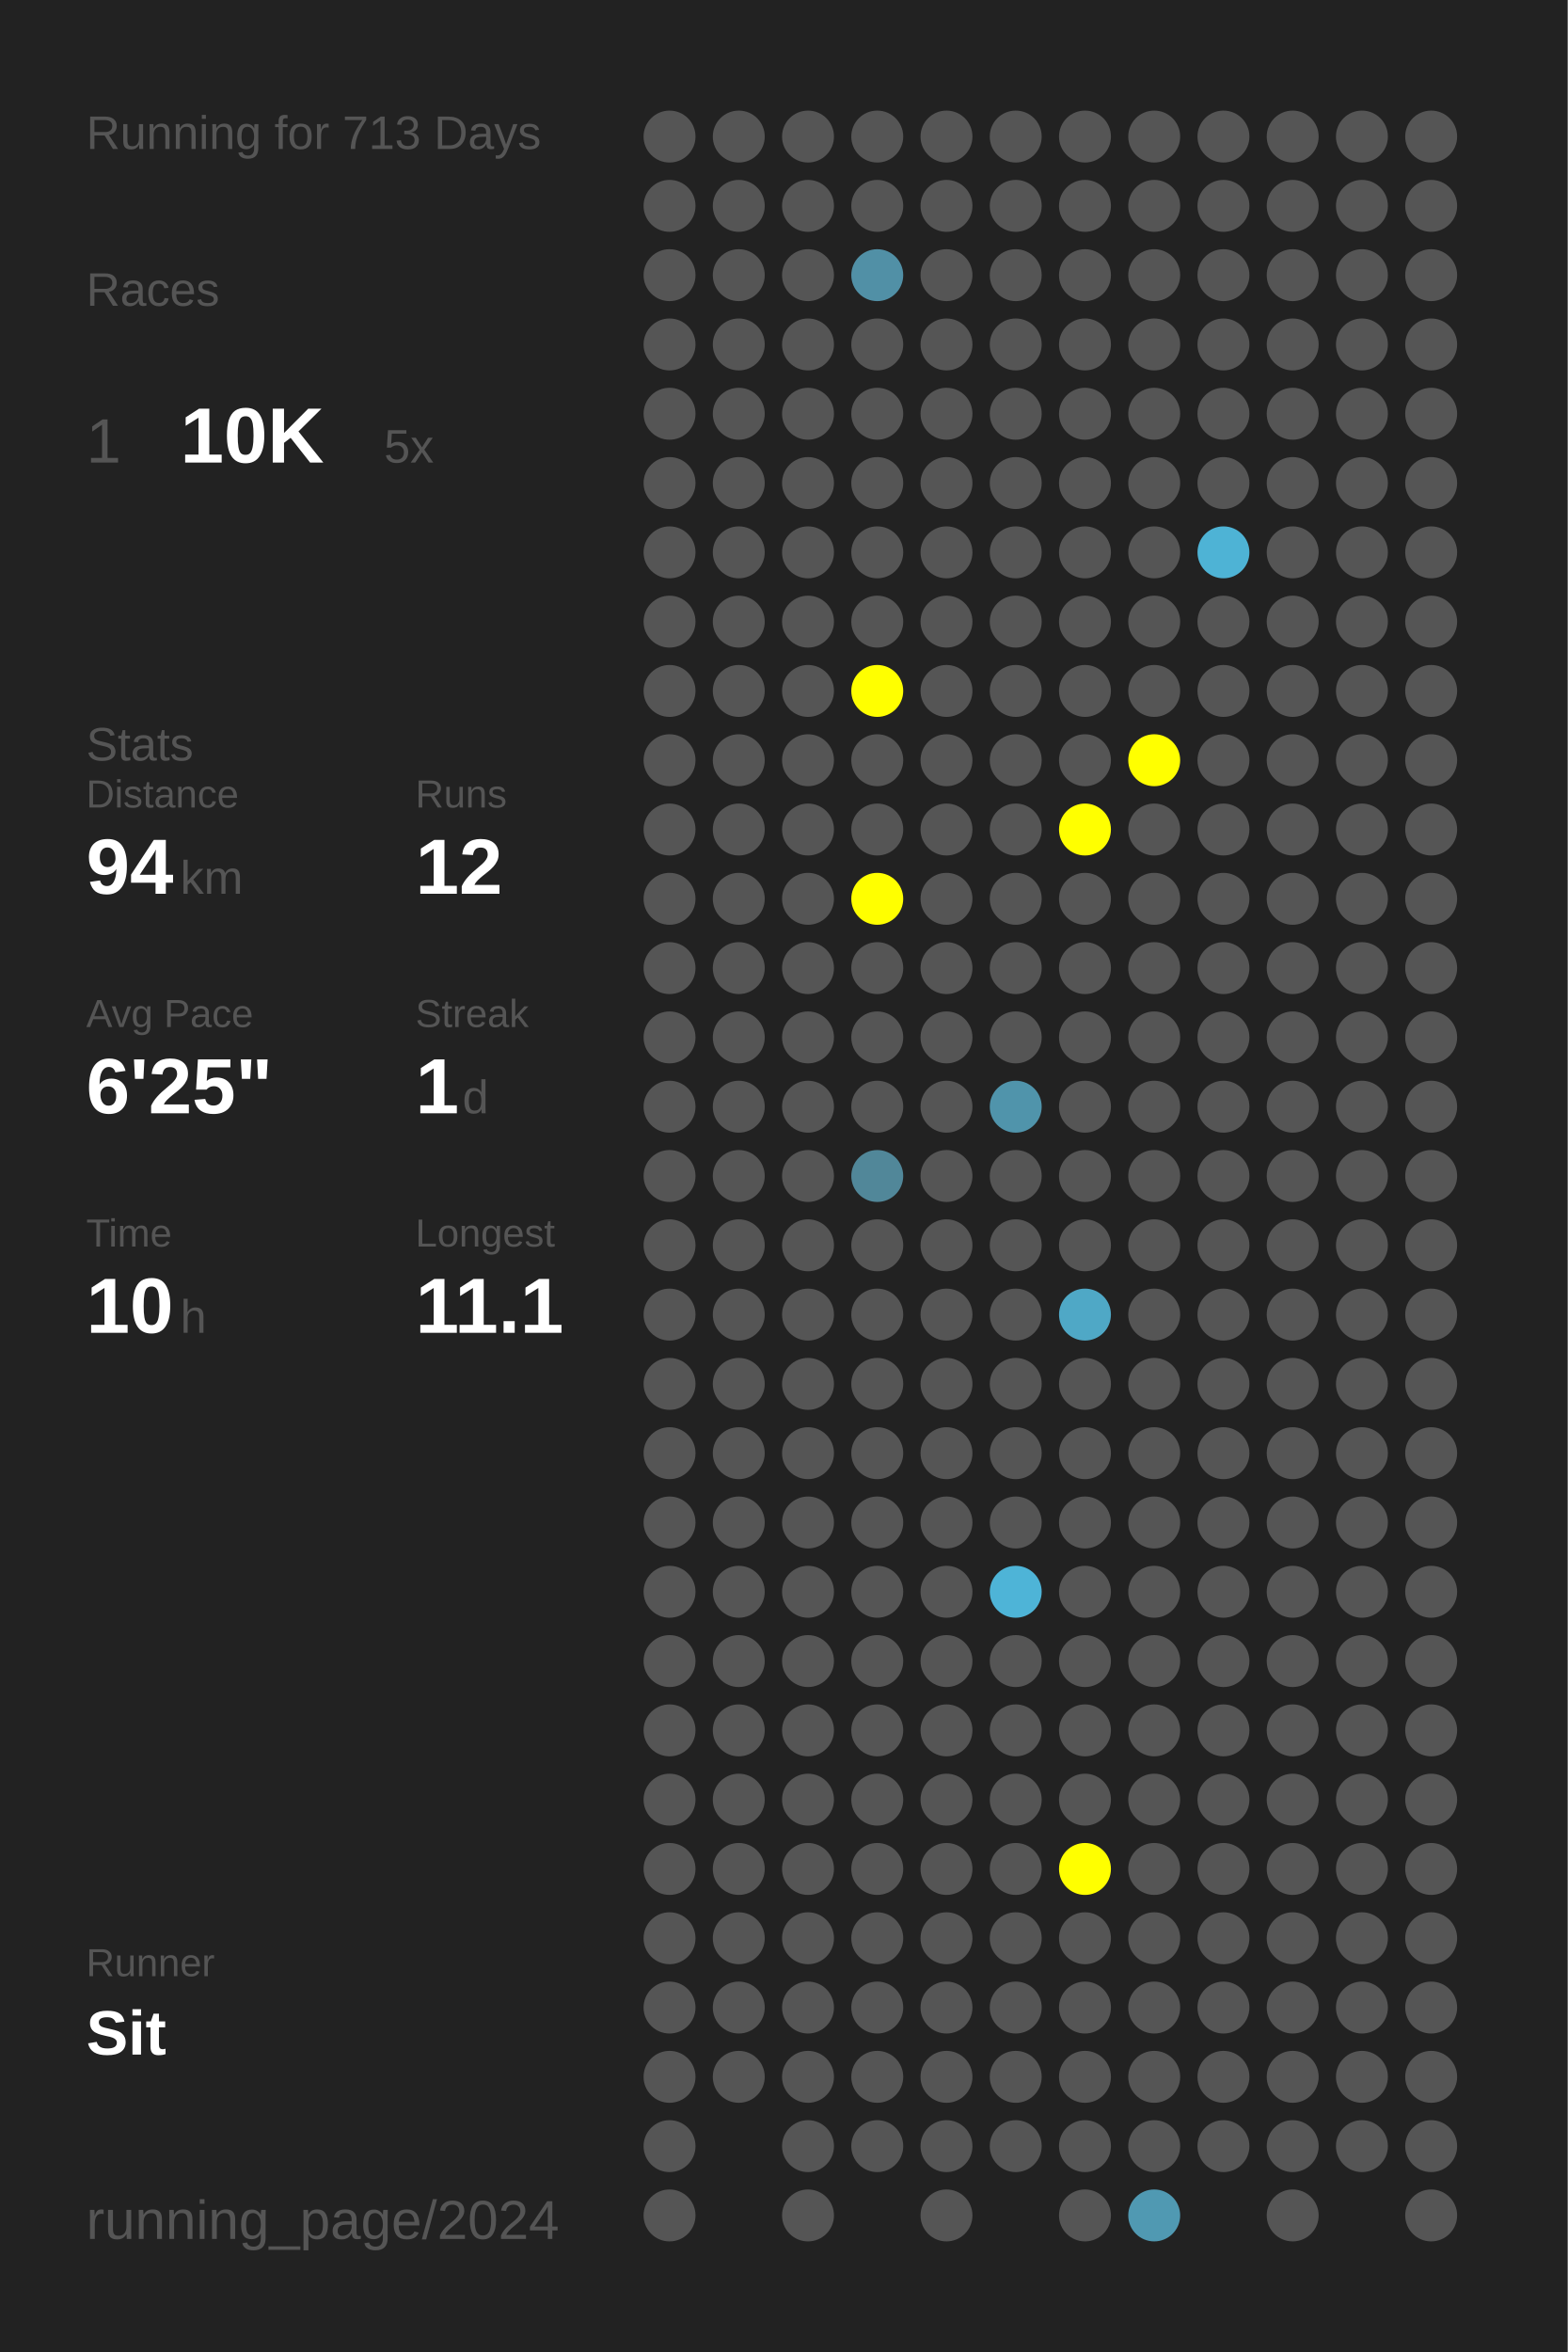
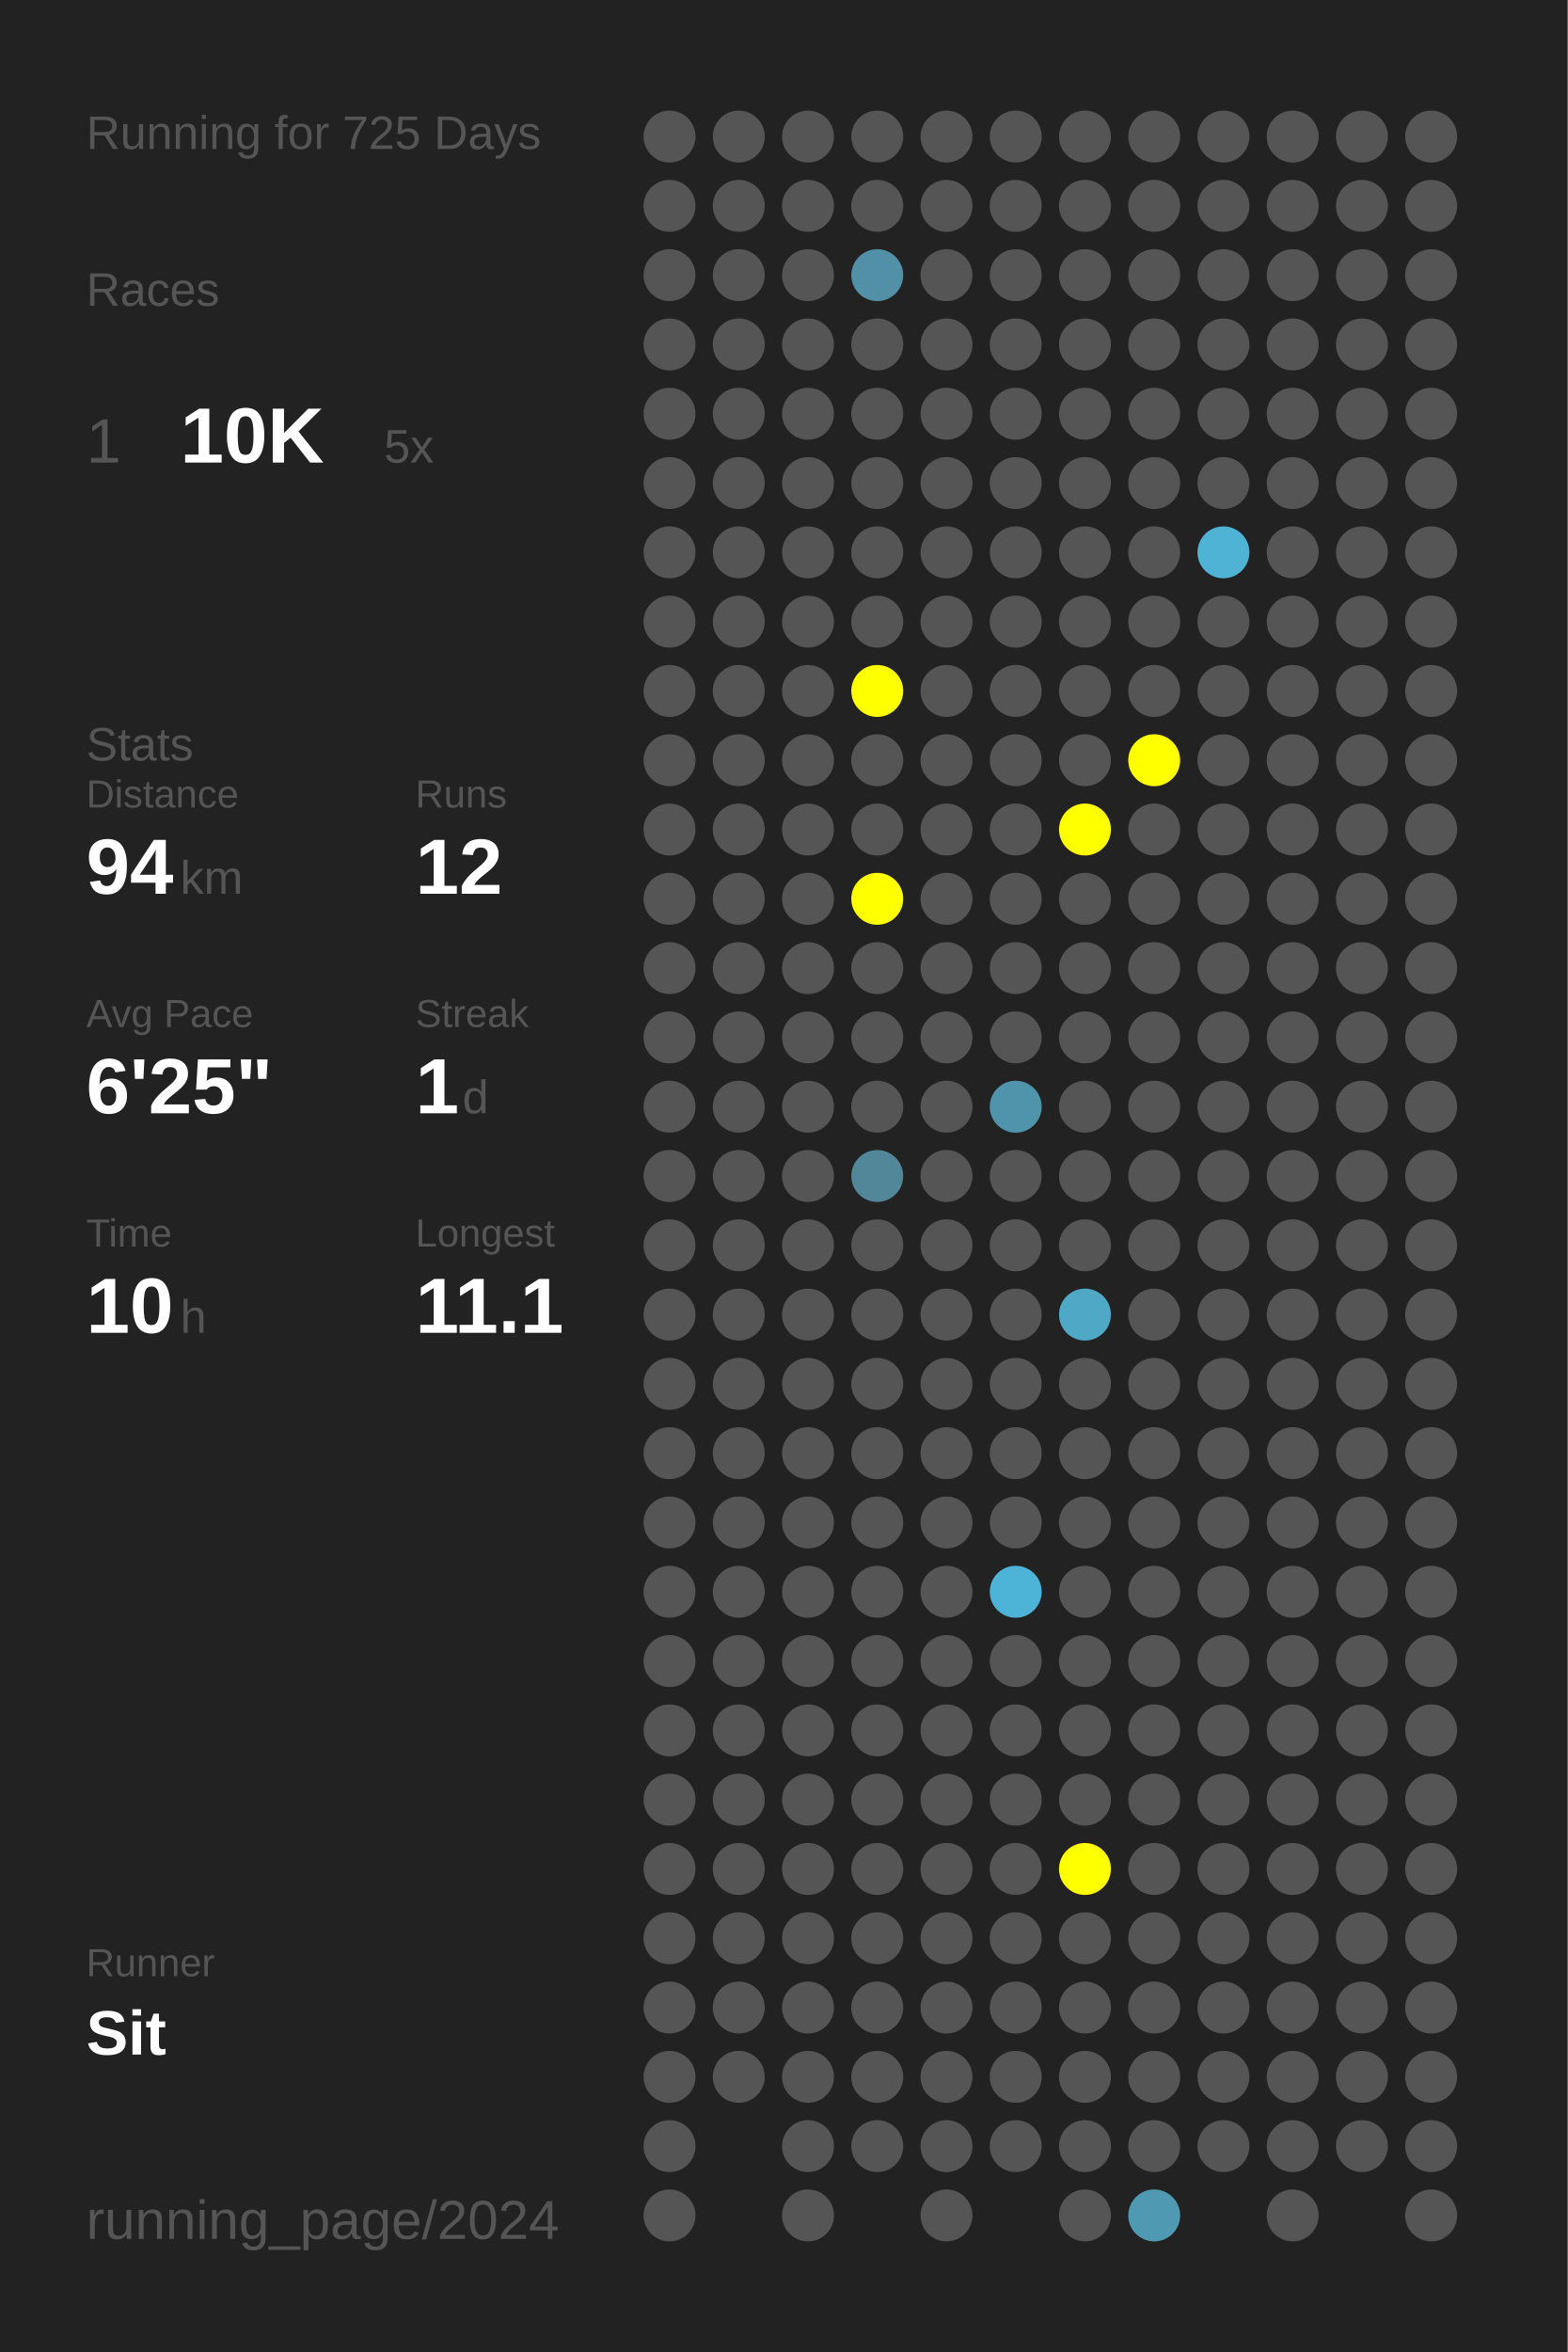
<svg xmlns="http://www.w3.org/2000/svg" baseProfile="full" height="300mm" version="1.1" viewBox="0,0,200,300" width="200mm">
  <defs />
  <rect fill="#222222" height="300" width="200" x="0" y="0" />
-   <text fill="#555555" style="font-size:6px; font-family:Arial;" x="11" y="19">Running for 713 Days</text>
+   <text fill="#555555" style="font-size:6px; font-family:Arial;" x="11" y="19">Running for 725 Days</text>
  <text fill="#555555" style="font-size:6px; font-family:Arial;" x="11" y="39">Races</text>
  <text fill="#555555" style="font-size:8px; font-family:Arial;" x="11" y="59">1</text>
  <text fill="#FFFFFF" style="font-size:10px; font-family:Arial; font-weight:bold;" x="23" y="59">10K</text>
  <text fill="#555555" style="font-size:6px; font-family:Arial;" x="49" y="59">5x</text>
  <text fill="#555555" style="font-size:6px; font-family:Arial;" x="11" y="97">Stats</text>
  <text fill="#555555" style="font-size:5px; font-family:Arial;" x="11" y="103">Distance</text>
  <text fill="#FFFFFF" style="font-size:10px; font-family:Arial; font-weight:bold;" x="11" y="114">94</text>
  <text fill="#555555" style="font-size:6px; font-family:Arial;" x="23" y="114">km</text>
  <text fill="#555555" style="font-size:5px; font-family:Arial;" x="53" y="103">Runs</text>
  <text fill="#FFFFFF" style="font-size:10px; font-family:Arial; font-weight:bold;" x="53" y="114">12</text>
  <text fill="#555555" style="font-size:5px; font-family:Arial;" x="11" y="131">Avg Pace</text>
  <text fill="#FFFFFF" style="font-size:10px; font-family:Arial; font-weight:bold;" x="11" y="142">6'25"</text>
  <text fill="#555555" style="font-size:5px; font-family:Arial;" x="53" y="131">Streak</text>
  <text fill="#FFFFFF" style="font-size:10px; font-family:Arial; font-weight:bold;" x="53" y="142">1</text>
  <text fill="#555555" style="font-size:6px; font-family:Arial;" x="59" y="142">d</text>
  <text fill="#555555" style="font-size:5px; font-family:Arial;" x="11" y="159">Time</text>
  <text fill="#FFFFFF" style="font-size:10px; font-family:Arial; font-weight:bold;" x="11" y="170">10</text>
  <text fill="#555555" style="font-size:6px; font-family:Arial;" x="23" y="170">h</text>
  <text fill="#555555" style="font-size:5px; font-family:Arial;" x="53" y="159">Longest</text>
  <text fill="#FFFFFF" style="font-size:10px; font-family:Arial; font-weight:bold;" x="53" y="170">11.1</text>
  <text fill="#555555" style="font-size:5px; font-family:Arial;" x="11" y="252.065">Runner</text>
  <text fill="#FFFFFF" style="font-size:8px; font-family:Arial; font-weight:bold;" x="11" y="262.065">Sit</text>
  <text fill="#555555" style="font-size:7px; font-family:Arial;" x="11" y="285.581">running_page/2024</text>
  <circle cx="85.417" cy="17.419" fill="#555555" r="3.312" />
  <circle cx="85.417" cy="26.258" fill="#555555" r="3.312" />
  <circle cx="85.417" cy="35.097" fill="#555555" r="3.312" />
  <circle cx="85.417" cy="43.935" fill="#555555" r="3.312" />
  <circle cx="85.417" cy="52.774" fill="#555555" r="3.312" />
  <circle cx="85.417" cy="61.613" fill="#555555" r="3.312" />
  <circle cx="85.417" cy="70.452" fill="#555555" r="3.312" />
  <circle cx="85.417" cy="79.29" fill="#555555" r="3.312" />
  <circle cx="85.417" cy="88.129" fill="#555555" r="3.312" />
  <circle cx="85.417" cy="96.968" fill="#555555" r="3.312" />
  <circle cx="85.417" cy="105.806" fill="#555555" r="3.312" />
  <circle cx="85.417" cy="114.645" fill="#555555" r="3.312" />
  <circle cx="85.417" cy="123.484" fill="#555555" r="3.312" />
  <circle cx="85.417" cy="132.323" fill="#555555" r="3.312" />
  <circle cx="85.417" cy="141.161" fill="#555555" r="3.312" />
  <circle cx="85.417" cy="150" fill="#555555" r="3.312" />
  <circle cx="85.417" cy="158.839" fill="#555555" r="3.312" />
  <circle cx="85.417" cy="167.677" fill="#555555" r="3.312" />
  <circle cx="85.417" cy="176.516" fill="#555555" r="3.312" />
  <circle cx="85.417" cy="185.355" fill="#555555" r="3.312" />
  <circle cx="85.417" cy="194.194" fill="#555555" r="3.312" />
  <circle cx="85.417" cy="203.032" fill="#555555" r="3.312" />
  <circle cx="85.417" cy="211.871" fill="#555555" r="3.312" />
  <circle cx="85.417" cy="220.71" fill="#555555" r="3.312" />
  <circle cx="85.417" cy="229.548" fill="#555555" r="3.312" />
  <circle cx="85.417" cy="238.387" fill="#555555" r="3.312" />
  <circle cx="85.417" cy="247.226" fill="#555555" r="3.312" />
  <circle cx="85.417" cy="256.065" fill="#555555" r="3.312" />
  <circle cx="85.417" cy="264.903" fill="#555555" r="3.312" />
  <circle cx="85.417" cy="273.742" fill="#555555" r="3.312" />
  <circle cx="85.417" cy="282.581" fill="#555555" r="3.312" />
  <circle cx="94.25" cy="17.419" fill="#555555" r="3.312" />
  <circle cx="94.25" cy="26.258" fill="#555555" r="3.312" />
  <circle cx="94.25" cy="35.097" fill="#555555" r="3.312" />
  <circle cx="94.25" cy="43.935" fill="#555555" r="3.312" />
  <circle cx="94.25" cy="52.774" fill="#555555" r="3.312" />
  <circle cx="94.25" cy="61.613" fill="#555555" r="3.312" />
  <circle cx="94.25" cy="70.452" fill="#555555" r="3.312" />
  <circle cx="94.25" cy="79.29" fill="#555555" r="3.312" />
  <circle cx="94.25" cy="88.129" fill="#555555" r="3.312" />
  <circle cx="94.25" cy="96.968" fill="#555555" r="3.312" />
  <circle cx="94.25" cy="105.806" fill="#555555" r="3.312" />
  <circle cx="94.25" cy="114.645" fill="#555555" r="3.312" />
  <circle cx="94.25" cy="123.484" fill="#555555" r="3.312" />
  <circle cx="94.25" cy="132.323" fill="#555555" r="3.312" />
  <circle cx="94.25" cy="141.161" fill="#555555" r="3.312" />
  <circle cx="94.25" cy="150" fill="#555555" r="3.312" />
  <circle cx="94.25" cy="158.839" fill="#555555" r="3.312" />
  <circle cx="94.25" cy="167.677" fill="#555555" r="3.312" />
  <circle cx="94.25" cy="176.516" fill="#555555" r="3.312" />
  <circle cx="94.25" cy="185.355" fill="#555555" r="3.312" />
  <circle cx="94.25" cy="194.194" fill="#555555" r="3.312" />
  <circle cx="94.25" cy="203.032" fill="#555555" r="3.312" />
  <circle cx="94.25" cy="211.871" fill="#555555" r="3.312" />
  <circle cx="94.25" cy="220.71" fill="#555555" r="3.312" />
  <circle cx="94.25" cy="229.548" fill="#555555" r="3.312" />
  <circle cx="94.25" cy="238.387" fill="#555555" r="3.312" />
  <circle cx="94.25" cy="247.226" fill="#555555" r="3.312" />
  <circle cx="94.25" cy="256.065" fill="#555555" r="3.312" />
  <circle cx="94.25" cy="264.903" fill="#555555" r="3.312" />
  <circle cx="103.083" cy="17.419" fill="#555555" r="3.312" />
  <circle cx="103.083" cy="26.258" fill="#555555" r="3.312" />
  <circle cx="103.083" cy="35.097" fill="#555555" r="3.312" />
  <circle cx="103.083" cy="43.935" fill="#555555" r="3.312" />
  <circle cx="103.083" cy="52.774" fill="#555555" r="3.312" />
  <circle cx="103.083" cy="61.613" fill="#555555" r="3.312" />
  <circle cx="103.083" cy="70.452" fill="#555555" r="3.312" />
  <circle cx="103.083" cy="79.29" fill="#555555" r="3.312" />
  <circle cx="103.083" cy="88.129" fill="#555555" r="3.312" />
  <circle cx="103.083" cy="96.968" fill="#555555" r="3.312" />
  <circle cx="103.083" cy="105.806" fill="#555555" r="3.312" />
  <circle cx="103.083" cy="114.645" fill="#555555" r="3.312" />
  <circle cx="103.083" cy="123.484" fill="#555555" r="3.312" />
  <circle cx="103.083" cy="132.323" fill="#555555" r="3.312" />
  <circle cx="103.083" cy="141.161" fill="#555555" r="3.312" />
  <circle cx="103.083" cy="150" fill="#555555" r="3.312" />
  <circle cx="103.083" cy="158.839" fill="#555555" r="3.312" />
  <circle cx="103.083" cy="167.677" fill="#555555" r="3.312" />
  <circle cx="103.083" cy="176.516" fill="#555555" r="3.312" />
  <circle cx="103.083" cy="185.355" fill="#555555" r="3.312" />
  <circle cx="103.083" cy="194.194" fill="#555555" r="3.312" />
  <circle cx="103.083" cy="203.032" fill="#555555" r="3.312" />
  <circle cx="103.083" cy="211.871" fill="#555555" r="3.312" />
  <circle cx="103.083" cy="220.71" fill="#555555" r="3.312" />
  <circle cx="103.083" cy="229.548" fill="#555555" r="3.312" />
  <circle cx="103.083" cy="238.387" fill="#555555" r="3.312" />
  <circle cx="103.083" cy="247.226" fill="#555555" r="3.312" />
  <circle cx="103.083" cy="256.065" fill="#555555" r="3.312" />
  <circle cx="103.083" cy="264.903" fill="#555555" r="3.312" />
  <circle cx="103.083" cy="273.742" fill="#555555" r="3.312" />
  <circle cx="103.083" cy="282.581" fill="#555555" r="3.312" />
  <circle cx="111.917" cy="17.419" fill="#555555" r="3.312" />
  <circle cx="111.917" cy="26.258" fill="#555555" r="3.312" />
  <circle cx="111.917" cy="35.097" fill="#5190a6" r="3.312" />
  <circle cx="111.917" cy="43.935" fill="#555555" r="3.312" />
  <circle cx="111.917" cy="52.774" fill="#555555" r="3.312" />
  <circle cx="111.917" cy="61.613" fill="#555555" r="3.312" />
  <circle cx="111.917" cy="70.452" fill="#555555" r="3.312" />
  <circle cx="111.917" cy="79.29" fill="#555555" r="3.312" />
  <circle cx="111.917" cy="88.129" fill="#FFFF00" r="3.312" />
  <circle cx="111.917" cy="96.968" fill="#555555" r="3.312" />
  <circle cx="111.917" cy="105.806" fill="#555555" r="3.312" />
  <circle cx="111.917" cy="114.645" fill="#FFFF00" r="3.312" />
  <circle cx="111.917" cy="123.484" fill="#555555" r="3.312" />
  <circle cx="111.917" cy="132.323" fill="#555555" r="3.312" />
  <circle cx="111.917" cy="141.161" fill="#555555" r="3.312" />
  <circle cx="111.917" cy="150" fill="#518799" r="3.312" />
  <circle cx="111.917" cy="158.839" fill="#555555" r="3.312" />
  <circle cx="111.917" cy="167.677" fill="#555555" r="3.312" />
  <circle cx="111.917" cy="176.516" fill="#555555" r="3.312" />
  <circle cx="111.917" cy="185.355" fill="#555555" r="3.312" />
  <circle cx="111.917" cy="194.194" fill="#555555" r="3.312" />
  <circle cx="111.917" cy="203.032" fill="#555555" r="3.312" />
  <circle cx="111.917" cy="211.871" fill="#555555" r="3.312" />
  <circle cx="111.917" cy="220.71" fill="#555555" r="3.312" />
  <circle cx="111.917" cy="229.548" fill="#555555" r="3.312" />
  <circle cx="111.917" cy="238.387" fill="#555555" r="3.312" />
  <circle cx="111.917" cy="247.226" fill="#555555" r="3.312" />
  <circle cx="111.917" cy="256.065" fill="#555555" r="3.312" />
  <circle cx="111.917" cy="264.903" fill="#555555" r="3.312" />
  <circle cx="111.917" cy="273.742" fill="#555555" r="3.312" />
  <circle cx="120.75" cy="17.419" fill="#555555" r="3.312" />
  <circle cx="120.75" cy="26.258" fill="#555555" r="3.312" />
  <circle cx="120.75" cy="35.097" fill="#555555" r="3.312" />
  <circle cx="120.75" cy="43.935" fill="#555555" r="3.312" />
  <circle cx="120.75" cy="52.774" fill="#555555" r="3.312" />
  <circle cx="120.75" cy="61.613" fill="#555555" r="3.312" />
  <circle cx="120.75" cy="70.452" fill="#555555" r="3.312" />
  <circle cx="120.75" cy="79.29" fill="#555555" r="3.312" />
  <circle cx="120.75" cy="88.129" fill="#555555" r="3.312" />
  <circle cx="120.75" cy="96.968" fill="#555555" r="3.312" />
  <circle cx="120.75" cy="105.806" fill="#555555" r="3.312" />
  <circle cx="120.75" cy="114.645" fill="#555555" r="3.312" />
  <circle cx="120.75" cy="123.484" fill="#555555" r="3.312" />
  <circle cx="120.75" cy="132.323" fill="#555555" r="3.312" />
  <circle cx="120.75" cy="141.161" fill="#555555" r="3.312" />
  <circle cx="120.75" cy="150" fill="#555555" r="3.312" />
  <circle cx="120.75" cy="158.839" fill="#555555" r="3.312" />
  <circle cx="120.75" cy="167.677" fill="#555555" r="3.312" />
  <circle cx="120.75" cy="176.516" fill="#555555" r="3.312" />
  <circle cx="120.75" cy="185.355" fill="#555555" r="3.312" />
  <circle cx="120.75" cy="194.194" fill="#555555" r="3.312" />
  <circle cx="120.75" cy="203.032" fill="#555555" r="3.312" />
  <circle cx="120.75" cy="211.871" fill="#555555" r="3.312" />
  <circle cx="120.75" cy="220.71" fill="#555555" r="3.312" />
  <circle cx="120.75" cy="229.548" fill="#555555" r="3.312" />
  <circle cx="120.75" cy="238.387" fill="#555555" r="3.312" />
  <circle cx="120.75" cy="247.226" fill="#555555" r="3.312" />
  <circle cx="120.75" cy="256.065" fill="#555555" r="3.312" />
  <circle cx="120.75" cy="264.903" fill="#555555" r="3.312" />
  <circle cx="120.75" cy="273.742" fill="#555555" r="3.312" />
  <circle cx="120.75" cy="282.581" fill="#555555" r="3.312" />
  <circle cx="129.583" cy="17.419" fill="#555555" r="3.312" />
  <circle cx="129.583" cy="26.258" fill="#555555" r="3.312" />
  <circle cx="129.583" cy="35.097" fill="#555555" r="3.312" />
  <circle cx="129.583" cy="43.935" fill="#555555" r="3.312" />
  <circle cx="129.583" cy="52.774" fill="#555555" r="3.312" />
  <circle cx="129.583" cy="61.613" fill="#555555" r="3.312" />
  <circle cx="129.583" cy="70.452" fill="#555555" r="3.312" />
  <circle cx="129.583" cy="79.29" fill="#555555" r="3.312" />
  <circle cx="129.583" cy="88.129" fill="#555555" r="3.312" />
  <circle cx="129.583" cy="96.968" fill="#555555" r="3.312" />
  <circle cx="129.583" cy="105.806" fill="#555555" r="3.312" />
  <circle cx="129.583" cy="114.645" fill="#555555" r="3.312" />
  <circle cx="129.583" cy="123.484" fill="#555555" r="3.312" />
  <circle cx="129.583" cy="132.323" fill="#555555" r="3.312" />
  <circle cx="129.583" cy="141.161" fill="#5094ab" r="3.312" />
  <circle cx="129.583" cy="150" fill="#555555" r="3.312" />
  <circle cx="129.583" cy="158.839" fill="#555555" r="3.312" />
  <circle cx="129.583" cy="167.677" fill="#555555" r="3.312" />
  <circle cx="129.583" cy="176.516" fill="#555555" r="3.312" />
  <circle cx="129.583" cy="185.355" fill="#555555" r="3.312" />
  <circle cx="129.583" cy="194.194" fill="#555555" r="3.312" />
  <circle cx="129.583" cy="203.032" fill="#4eb4d7" r="3.312" />
  <circle cx="129.583" cy="211.871" fill="#555555" r="3.312" />
  <circle cx="129.583" cy="220.71" fill="#555555" r="3.312" />
  <circle cx="129.583" cy="229.548" fill="#555555" r="3.312" />
  <circle cx="129.583" cy="238.387" fill="#555555" r="3.312" />
  <circle cx="129.583" cy="247.226" fill="#555555" r="3.312" />
  <circle cx="129.583" cy="256.065" fill="#555555" r="3.312" />
  <circle cx="129.583" cy="264.903" fill="#555555" r="3.312" />
  <circle cx="129.583" cy="273.742" fill="#555555" r="3.312" />
  <circle cx="138.417" cy="17.419" fill="#555555" r="3.312" />
  <circle cx="138.417" cy="26.258" fill="#555555" r="3.312" />
  <circle cx="138.417" cy="35.097" fill="#555555" r="3.312" />
  <circle cx="138.417" cy="43.935" fill="#555555" r="3.312" />
  <circle cx="138.417" cy="52.774" fill="#555555" r="3.312" />
  <circle cx="138.417" cy="61.613" fill="#555555" r="3.312" />
  <circle cx="138.417" cy="70.452" fill="#555555" r="3.312" />
  <circle cx="138.417" cy="79.29" fill="#555555" r="3.312" />
  <circle cx="138.417" cy="88.129" fill="#555555" r="3.312" />
  <circle cx="138.417" cy="96.968" fill="#555555" r="3.312" />
  <circle cx="138.417" cy="105.806" fill="#FFFF00" r="3.312" />
  <circle cx="138.417" cy="114.645" fill="#555555" r="3.312" />
  <circle cx="138.417" cy="123.484" fill="#555555" r="3.312" />
  <circle cx="138.417" cy="132.323" fill="#555555" r="3.312" />
  <circle cx="138.417" cy="141.161" fill="#555555" r="3.312" />
  <circle cx="138.417" cy="150" fill="#555555" r="3.312" />
  <circle cx="138.417" cy="158.839" fill="#555555" r="3.312" />
  <circle cx="138.417" cy="167.677" fill="#4fa8c6" r="3.312" />
  <circle cx="138.417" cy="176.516" fill="#555555" r="3.312" />
  <circle cx="138.417" cy="185.355" fill="#555555" r="3.312" />
  <circle cx="138.417" cy="194.194" fill="#555555" r="3.312" />
  <circle cx="138.417" cy="203.032" fill="#555555" r="3.312" />
  <circle cx="138.417" cy="211.871" fill="#555555" r="3.312" />
  <circle cx="138.417" cy="220.71" fill="#555555" r="3.312" />
  <circle cx="138.417" cy="229.548" fill="#555555" r="3.312" />
  <circle cx="138.417" cy="238.387" fill="#FFFF00" r="3.312" />
  <circle cx="138.417" cy="247.226" fill="#555555" r="3.312" />
  <circle cx="138.417" cy="256.065" fill="#555555" r="3.312" />
  <circle cx="138.417" cy="264.903" fill="#555555" r="3.312" />
  <circle cx="138.417" cy="273.742" fill="#555555" r="3.312" />
  <circle cx="138.417" cy="282.581" fill="#555555" r="3.312" />
  <circle cx="147.25" cy="17.419" fill="#555555" r="3.312" />
  <circle cx="147.25" cy="26.258" fill="#555555" r="3.312" />
  <circle cx="147.25" cy="35.097" fill="#555555" r="3.312" />
  <circle cx="147.25" cy="43.935" fill="#555555" r="3.312" />
  <circle cx="147.25" cy="52.774" fill="#555555" r="3.312" />
  <circle cx="147.25" cy="61.613" fill="#555555" r="3.312" />
  <circle cx="147.25" cy="70.452" fill="#555555" r="3.312" />
  <circle cx="147.25" cy="79.29" fill="#555555" r="3.312" />
  <circle cx="147.25" cy="88.129" fill="#555555" r="3.312" />
  <circle cx="147.25" cy="96.968" fill="#FFFF00" r="3.312" />
  <circle cx="147.25" cy="105.806" fill="#555555" r="3.312" />
  <circle cx="147.25" cy="114.645" fill="#555555" r="3.312" />
  <circle cx="147.25" cy="123.484" fill="#555555" r="3.312" />
  <circle cx="147.25" cy="132.323" fill="#555555" r="3.312" />
  <circle cx="147.25" cy="141.161" fill="#555555" r="3.312" />
  <circle cx="147.25" cy="150" fill="#555555" r="3.312" />
  <circle cx="147.25" cy="158.839" fill="#555555" r="3.312" />
  <circle cx="147.25" cy="167.677" fill="#555555" r="3.312" />
  <circle cx="147.25" cy="176.516" fill="#555555" r="3.312" />
  <circle cx="147.25" cy="185.355" fill="#555555" r="3.312" />
  <circle cx="147.25" cy="194.194" fill="#555555" r="3.312" />
  <circle cx="147.25" cy="203.032" fill="#555555" r="3.312" />
  <circle cx="147.25" cy="211.871" fill="#555555" r="3.312" />
  <circle cx="147.25" cy="220.71" fill="#555555" r="3.312" />
  <circle cx="147.25" cy="229.548" fill="#555555" r="3.312" />
  <circle cx="147.25" cy="238.387" fill="#555555" r="3.312" />
  <circle cx="147.25" cy="247.226" fill="#555555" r="3.312" />
  <circle cx="147.25" cy="256.065" fill="#555555" r="3.312" />
  <circle cx="147.25" cy="264.903" fill="#555555" r="3.312" />
  <circle cx="147.25" cy="273.742" fill="#555555" r="3.312" />
  <circle cx="147.25" cy="282.581" fill="#5099b2" r="3.312" />
  <circle cx="156.083" cy="17.419" fill="#555555" r="3.312" />
  <circle cx="156.083" cy="26.258" fill="#555555" r="3.312" />
  <circle cx="156.083" cy="35.097" fill="#555555" r="3.312" />
  <circle cx="156.083" cy="43.935" fill="#555555" r="3.312" />
  <circle cx="156.083" cy="52.774" fill="#555555" r="3.312" />
  <circle cx="156.083" cy="61.613" fill="#555555" r="3.312" />
  <circle cx="156.083" cy="70.452" fill="#4eb3d5" r="3.312" />
  <circle cx="156.083" cy="79.29" fill="#555555" r="3.312" />
  <circle cx="156.083" cy="88.129" fill="#555555" r="3.312" />
  <circle cx="156.083" cy="96.968" fill="#555555" r="3.312" />
  <circle cx="156.083" cy="105.806" fill="#555555" r="3.312" />
  <circle cx="156.083" cy="114.645" fill="#555555" r="3.312" />
  <circle cx="156.083" cy="123.484" fill="#555555" r="3.312" />
  <circle cx="156.083" cy="132.323" fill="#555555" r="3.312" />
  <circle cx="156.083" cy="141.161" fill="#555555" r="3.312" />
  <circle cx="156.083" cy="150" fill="#555555" r="3.312" />
  <circle cx="156.083" cy="158.839" fill="#555555" r="3.312" />
  <circle cx="156.083" cy="167.677" fill="#555555" r="3.312" />
  <circle cx="156.083" cy="176.516" fill="#555555" r="3.312" />
  <circle cx="156.083" cy="185.355" fill="#555555" r="3.312" />
  <circle cx="156.083" cy="194.194" fill="#555555" r="3.312" />
  <circle cx="156.083" cy="203.032" fill="#555555" r="3.312" />
  <circle cx="156.083" cy="211.871" fill="#555555" r="3.312" />
  <circle cx="156.083" cy="220.71" fill="#555555" r="3.312" />
  <circle cx="156.083" cy="229.548" fill="#555555" r="3.312" />
  <circle cx="156.083" cy="238.387" fill="#555555" r="3.312" />
  <circle cx="156.083" cy="247.226" fill="#555555" r="3.312" />
  <circle cx="156.083" cy="256.065" fill="#555555" r="3.312" />
  <circle cx="156.083" cy="264.903" fill="#555555" r="3.312" />
  <circle cx="156.083" cy="273.742" fill="#555555" r="3.312" />
  <circle cx="164.917" cy="17.419" fill="#555555" r="3.312" />
  <circle cx="164.917" cy="26.258" fill="#555555" r="3.312" />
  <circle cx="164.917" cy="35.097" fill="#555555" r="3.312" />
  <circle cx="164.917" cy="43.935" fill="#555555" r="3.312" />
  <circle cx="164.917" cy="52.774" fill="#555555" r="3.312" />
  <circle cx="164.917" cy="61.613" fill="#555555" r="3.312" />
  <circle cx="164.917" cy="70.452" fill="#555555" r="3.312" />
  <circle cx="164.917" cy="79.29" fill="#555555" r="3.312" />
  <circle cx="164.917" cy="88.129" fill="#555555" r="3.312" />
  <circle cx="164.917" cy="96.968" fill="#555555" r="3.312" />
  <circle cx="164.917" cy="105.806" fill="#555555" r="3.312" />
  <circle cx="164.917" cy="114.645" fill="#555555" r="3.312" />
  <circle cx="164.917" cy="123.484" fill="#555555" r="3.312" />
  <circle cx="164.917" cy="132.323" fill="#555555" r="3.312" />
  <circle cx="164.917" cy="141.161" fill="#555555" r="3.312" />
  <circle cx="164.917" cy="150" fill="#555555" r="3.312" />
  <circle cx="164.917" cy="158.839" fill="#555555" r="3.312" />
  <circle cx="164.917" cy="167.677" fill="#555555" r="3.312" />
  <circle cx="164.917" cy="176.516" fill="#555555" r="3.312" />
  <circle cx="164.917" cy="185.355" fill="#555555" r="3.312" />
  <circle cx="164.917" cy="194.194" fill="#555555" r="3.312" />
  <circle cx="164.917" cy="203.032" fill="#555555" r="3.312" />
  <circle cx="164.917" cy="211.871" fill="#555555" r="3.312" />
  <circle cx="164.917" cy="220.71" fill="#555555" r="3.312" />
  <circle cx="164.917" cy="229.548" fill="#555555" r="3.312" />
  <circle cx="164.917" cy="238.387" fill="#555555" r="3.312" />
  <circle cx="164.917" cy="247.226" fill="#555555" r="3.312" />
  <circle cx="164.917" cy="256.065" fill="#555555" r="3.312" />
  <circle cx="164.917" cy="264.903" fill="#555555" r="3.312" />
  <circle cx="164.917" cy="273.742" fill="#555555" r="3.312" />
  <circle cx="164.917" cy="282.581" fill="#555555" r="3.312" />
  <circle cx="173.75" cy="17.419" fill="#555555" r="3.312" />
  <circle cx="173.75" cy="26.258" fill="#555555" r="3.312" />
  <circle cx="173.75" cy="35.097" fill="#555555" r="3.312" />
  <circle cx="173.75" cy="43.935" fill="#555555" r="3.312" />
  <circle cx="173.75" cy="52.774" fill="#555555" r="3.312" />
  <circle cx="173.75" cy="61.613" fill="#555555" r="3.312" />
  <circle cx="173.75" cy="70.452" fill="#555555" r="3.312" />
  <circle cx="173.75" cy="79.29" fill="#555555" r="3.312" />
  <circle cx="173.75" cy="88.129" fill="#555555" r="3.312" />
  <circle cx="173.75" cy="96.968" fill="#555555" r="3.312" />
  <circle cx="173.75" cy="105.806" fill="#555555" r="3.312" />
  <circle cx="173.75" cy="114.645" fill="#555555" r="3.312" />
  <circle cx="173.75" cy="123.484" fill="#555555" r="3.312" />
  <circle cx="173.75" cy="132.323" fill="#555555" r="3.312" />
  <circle cx="173.75" cy="141.161" fill="#555555" r="3.312" />
  <circle cx="173.75" cy="150" fill="#555555" r="3.312" />
  <circle cx="173.75" cy="158.839" fill="#555555" r="3.312" />
  <circle cx="173.75" cy="167.677" fill="#555555" r="3.312" />
  <circle cx="173.75" cy="176.516" fill="#555555" r="3.312" />
  <circle cx="173.75" cy="185.355" fill="#555555" r="3.312" />
  <circle cx="173.75" cy="194.194" fill="#555555" r="3.312" />
  <circle cx="173.75" cy="203.032" fill="#555555" r="3.312" />
  <circle cx="173.75" cy="211.871" fill="#555555" r="3.312" />
  <circle cx="173.75" cy="220.71" fill="#555555" r="3.312" />
  <circle cx="173.75" cy="229.548" fill="#555555" r="3.312" />
  <circle cx="173.75" cy="238.387" fill="#555555" r="3.312" />
  <circle cx="173.75" cy="247.226" fill="#555555" r="3.312" />
  <circle cx="173.75" cy="256.065" fill="#555555" r="3.312" />
  <circle cx="173.75" cy="264.903" fill="#555555" r="3.312" />
  <circle cx="173.75" cy="273.742" fill="#555555" r="3.312" />
  <circle cx="182.583" cy="17.419" fill="#555555" r="3.312" />
  <circle cx="182.583" cy="26.258" fill="#555555" r="3.312" />
  <circle cx="182.583" cy="35.097" fill="#555555" r="3.312" />
  <circle cx="182.583" cy="43.935" fill="#555555" r="3.312" />
  <circle cx="182.583" cy="52.774" fill="#555555" r="3.312" />
  <circle cx="182.583" cy="61.613" fill="#555555" r="3.312" />
  <circle cx="182.583" cy="70.452" fill="#555555" r="3.312" />
  <circle cx="182.583" cy="79.29" fill="#555555" r="3.312" />
  <circle cx="182.583" cy="88.129" fill="#555555" r="3.312" />
  <circle cx="182.583" cy="96.968" fill="#555555" r="3.312" />
  <circle cx="182.583" cy="105.806" fill="#555555" r="3.312" />
  <circle cx="182.583" cy="114.645" fill="#555555" r="3.312" />
  <circle cx="182.583" cy="123.484" fill="#555555" r="3.312" />
  <circle cx="182.583" cy="132.323" fill="#555555" r="3.312" />
  <circle cx="182.583" cy="141.161" fill="#555555" r="3.312" />
  <circle cx="182.583" cy="150" fill="#555555" r="3.312" />
  <circle cx="182.583" cy="158.839" fill="#555555" r="3.312" />
  <circle cx="182.583" cy="167.677" fill="#555555" r="3.312" />
  <circle cx="182.583" cy="176.516" fill="#555555" r="3.312" />
  <circle cx="182.583" cy="185.355" fill="#555555" r="3.312" />
  <circle cx="182.583" cy="194.194" fill="#555555" r="3.312" />
  <circle cx="182.583" cy="203.032" fill="#555555" r="3.312" />
  <circle cx="182.583" cy="211.871" fill="#555555" r="3.312" />
  <circle cx="182.583" cy="220.71" fill="#555555" r="3.312" />
  <circle cx="182.583" cy="229.548" fill="#555555" r="3.312" />
  <circle cx="182.583" cy="238.387" fill="#555555" r="3.312" />
  <circle cx="182.583" cy="247.226" fill="#555555" r="3.312" />
  <circle cx="182.583" cy="256.065" fill="#555555" r="3.312" />
  <circle cx="182.583" cy="264.903" fill="#555555" r="3.312" />
  <circle cx="182.583" cy="273.742" fill="#555555" r="3.312" />
  <circle cx="182.583" cy="282.581" fill="#555555" r="3.312" />
</svg>
